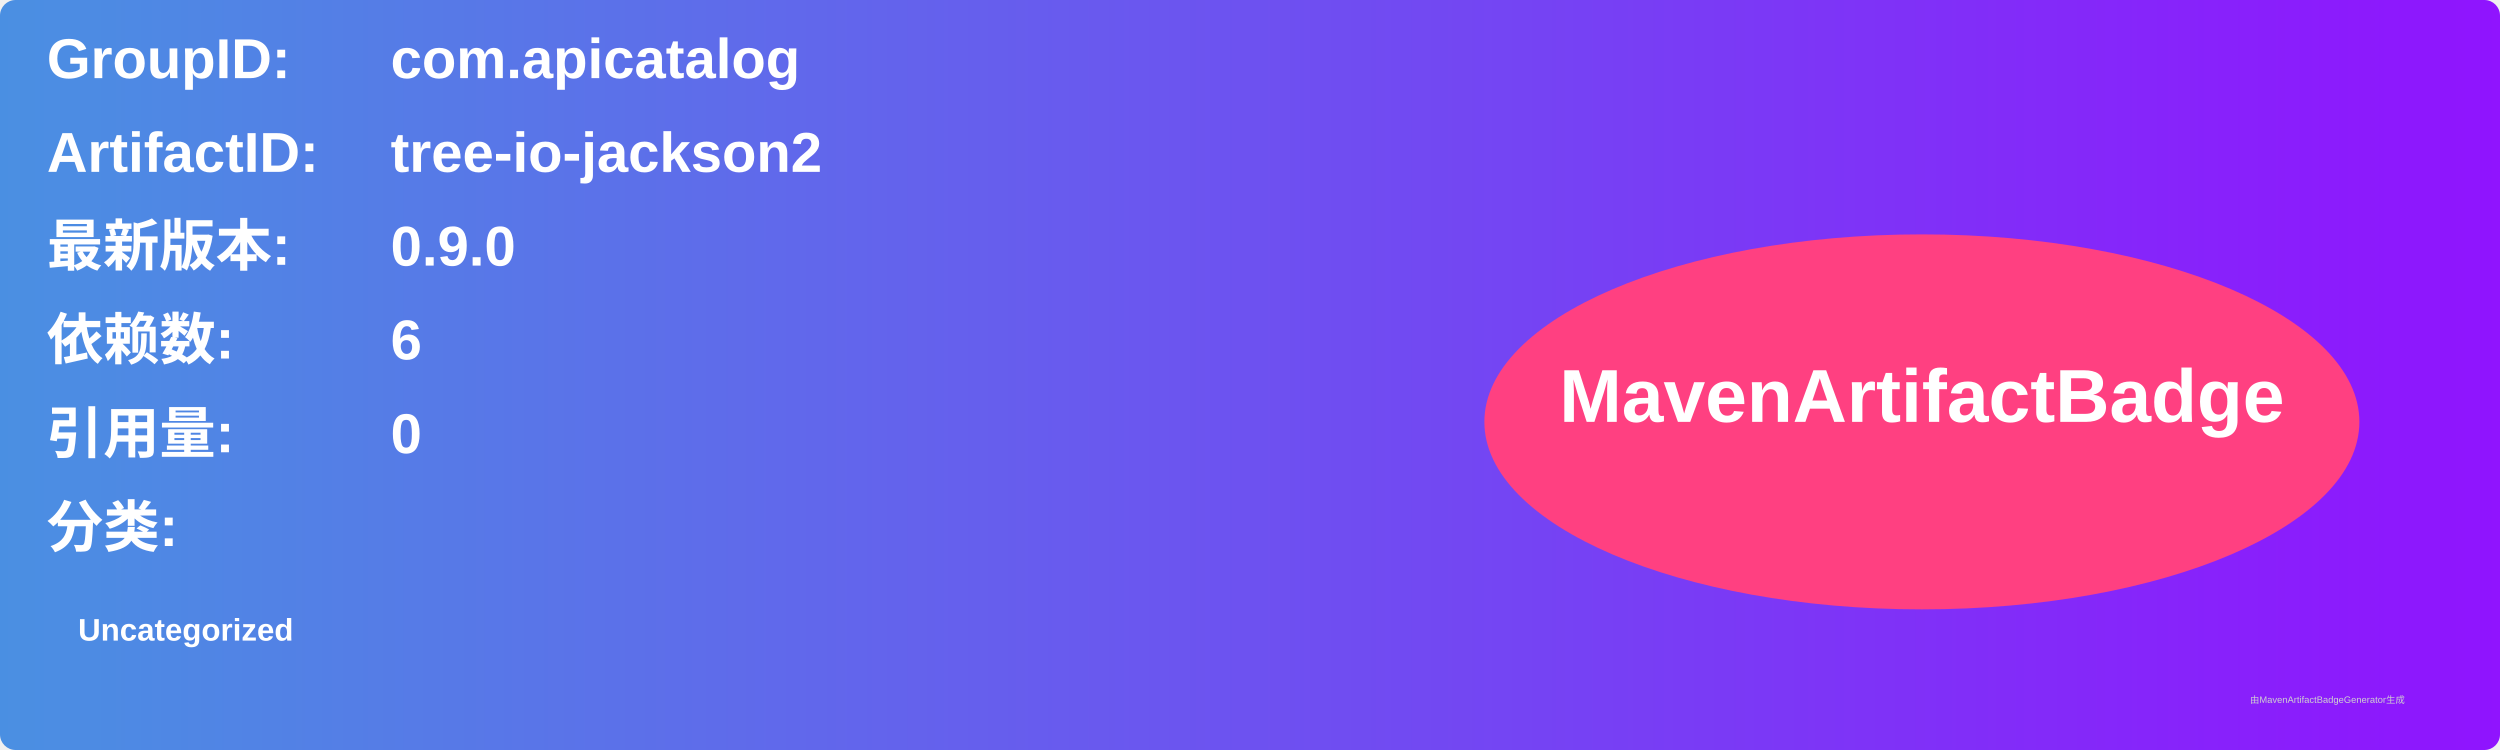
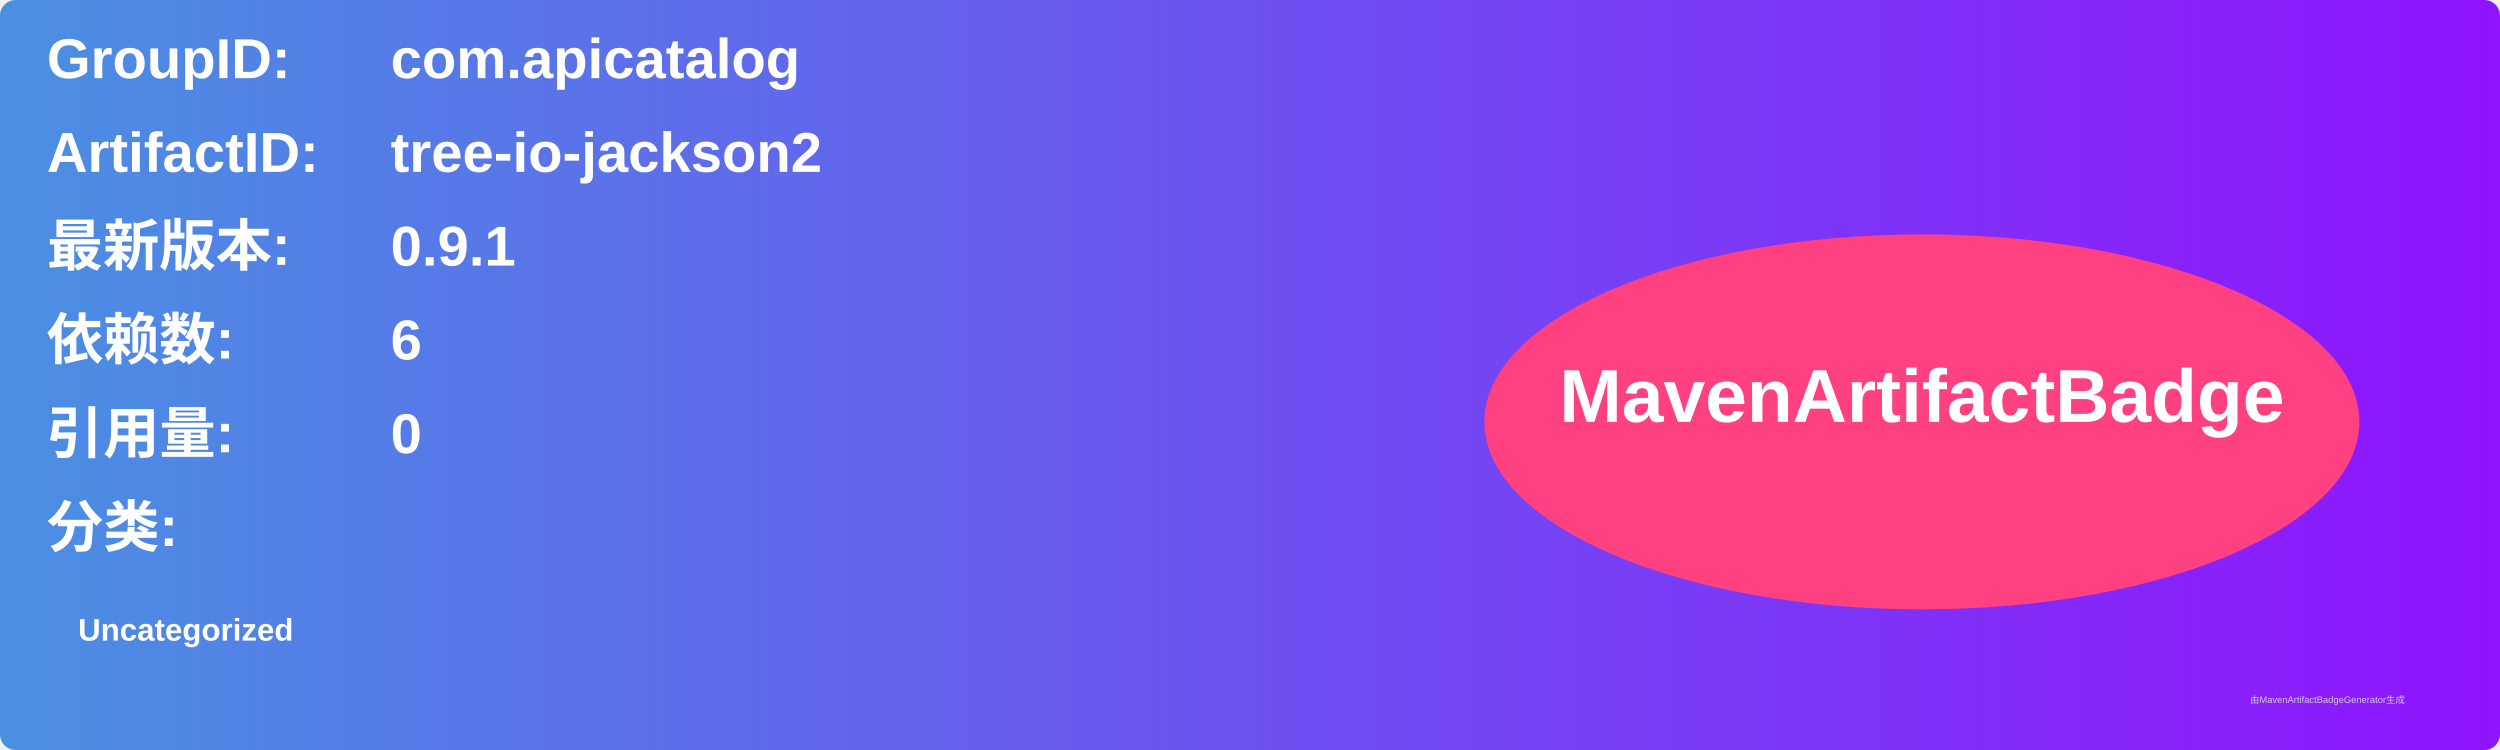
<svg xmlns="http://www.w3.org/2000/svg" width="800" height="240" viewBox="0 0 800 240">
  <linearGradient id="grad" x1="0%" y1="0%" x2="100%" y2="0%">
    <stop offset="0%" stop-color="#4a90e2" />
    <stop offset="100%" stop-color="#9013fe" />
  </linearGradient>
  <rect width="100%" height="100%" rx="5" ry="5" fill="url(#grad)" />
  <g transform="translate(15, 15)">
    <text x="0" y="10" font-family="Arial" font-size="18" fill="white" font-weight="bold" width="260">GroupID:</text>
    <text x="110" y="10" font-family="Arial" font-size="18" fill="white" font-weight="bold" width="460">com.apicatalog</text>
    <text x="0" y="40" font-family="Arial" font-size="18" fill="white" font-weight="bold" width="260">ArtifactID:</text>
    <text x="110" y="40" font-family="Arial" font-size="18" fill="white" font-weight="bold" width="460">tree-io-jackson2</text>
    <text x="0" y="70" font-family="Arial" font-size="18" fill="white" font-weight="bold">最新版本:</text>
    <text x="110" y="70" font-family="Arial" font-size="18" fill="white" font-weight="bold">
-       <tspan font-weight="bold">0.9.0</tspan>
+       <tspan font-weight="bold">0.9.1</tspan>
    </text>
    <text x="0" y="100" font-family="Arial" font-size="18" fill="white" font-weight="bold">依赖数: </text>
    <text x="110" y="100" font-family="Arial" font-size="18" fill="white">
      <tspan font-weight="bold">6</tspan>
    </text>
    <text x="0" y="130" font-family="Arial" font-size="18" fill="white" font-weight="bold">引用量: </text>
    <text x="110" y="130" font-family="Arial" font-size="18" fill="white">
      <tspan font-weight="bold">0</tspan>
    </text>
    <text x="0" y="160" font-family="Arial" font-size="18" fill="white" font-weight="bold">分类:</text>
    <text x="10" y="190" font-family="Arial" font-size="10" fill="white">
      <tspan font-weight="bold">Uncategorized</tspan>
    </text>
    <ellipse cx="600" cy="120" rx="140" ry="60" fill="#ff4081" />
    <text x="600" y="120" text-anchor="middle" font-family="Arial" font-size="24" fill="white" font-weight="bold">MavenArtifactBadge</text>
  </g>
  <text x="720" y="225" font-family="Arial" font-size="3" fill="#d0d0d0">由MavenArtifactBadgeGenerator生成</text>
</svg>
